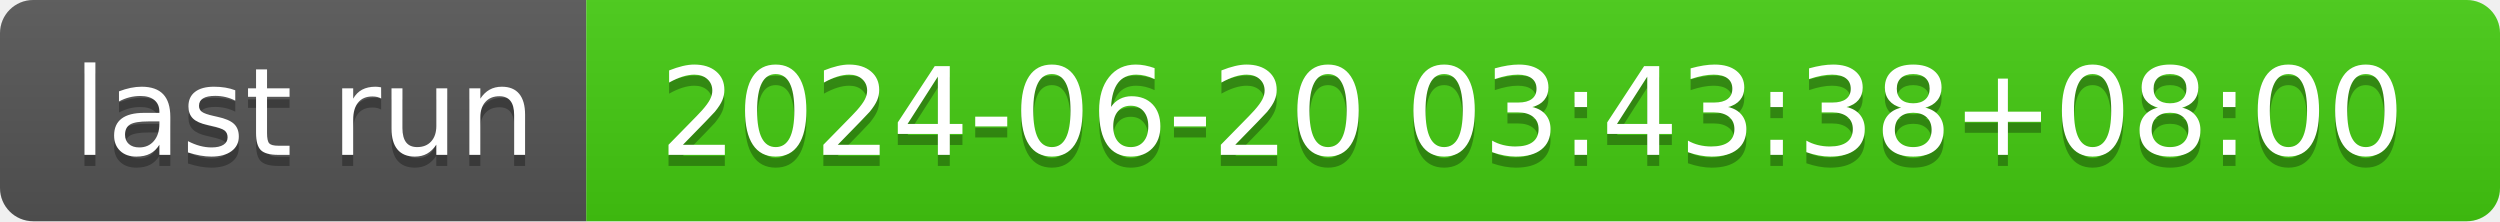
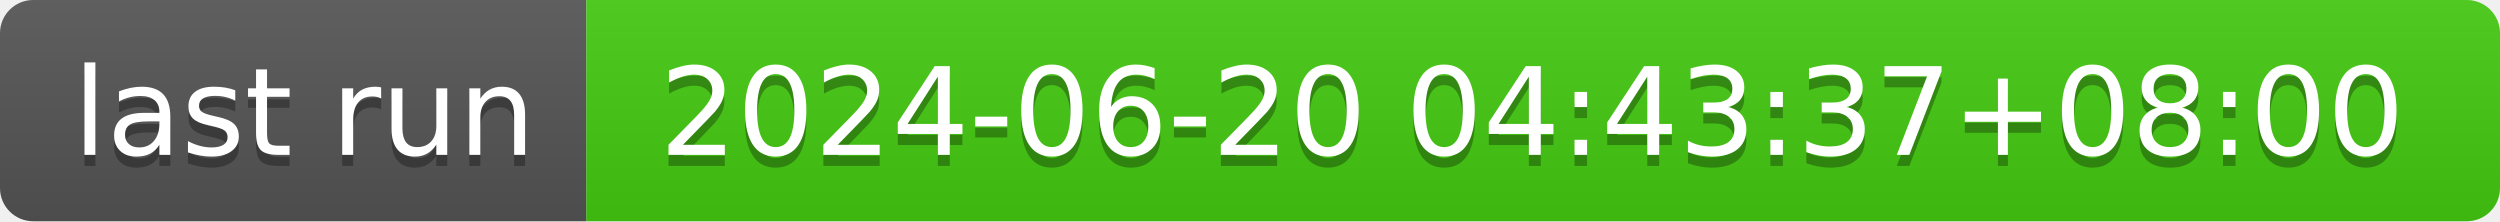
- <svg xmlns="http://www.w3.org/2000/svg" width="226" height="20" role="img" aria-label="last run: 2024-06-20 03:43:38+08:00">
+ <svg xmlns="http://www.w3.org/2000/svg" width="226" height="20" role="img" aria-label="last run: 2024-06-20 04:43:37+08:00">
  <linearGradient id="s" x2="0" y2="100%">
    <stop offset="0" stop-color="#bbb" stop-opacity=".1" />
    <stop offset="1" stop-opacity=".1" />
  </linearGradient>
  <clipPath id="r">
    <rect width="226" height="20" rx="3" fill="#fff" />
  </clipPath>
  <g clip-path="url(#r)">
    <rect width="53" height="20" fill="#555" />
    <rect x="53" width="173" height="20" fill="#4c1" />
    <rect width="226" height="20" fill="url(#s)" />
  </g>
  <g fill="#fff" text-anchor="middle" font-family="Verdana,Geneva,DejaVu Sans,sans-serif" text-rendering="geometricPrecision" font-size="110">
    <text aria-hidden="true" x="275" y="150" fill="#010101" fill-opacity=".3" transform="scale(.1)" textLength="430">last run</text>
    <text x="275" y="140" transform="scale(.1)" fill="#fff" textLength="430">last run</text>
-     <text aria-hidden="true" x="1385" y="150" fill="#010101" fill-opacity=".3" transform="scale(.1)" textLength="1630">2024-06-20 03:43:38+08:00</text>
-     <text x="1385" y="140" transform="scale(.1)" fill="#fff" textLength="1630">2024-06-20 03:43:38+08:00</text>
+     <text aria-hidden="true" x="1385" y="150" fill="#010101" fill-opacity=".3" transform="scale(.1)" textLength="1630">2024-06-20 04:43:37+08:00</text>
+     <text x="1385" y="140" transform="scale(.1)" fill="#fff" textLength="1630">2024-06-20 04:43:37+08:00</text>
  </g>
</svg>
